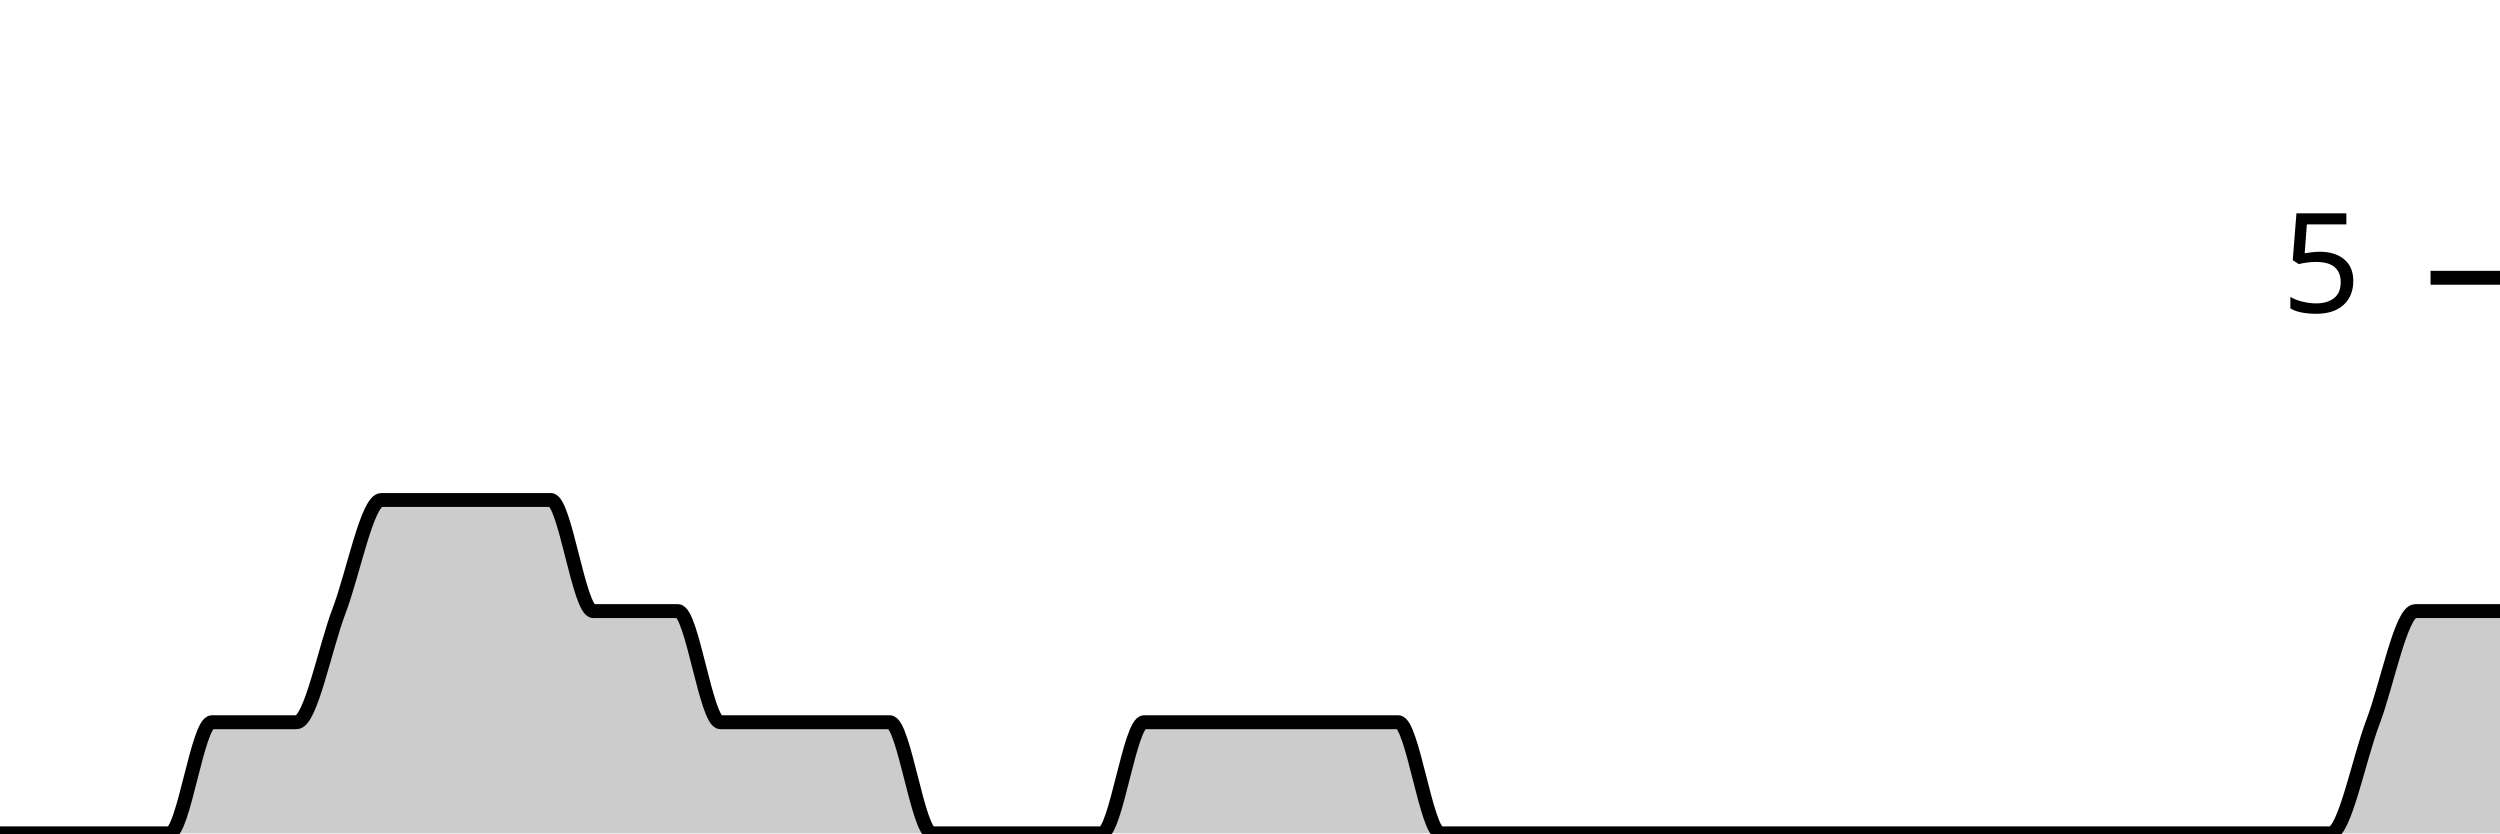
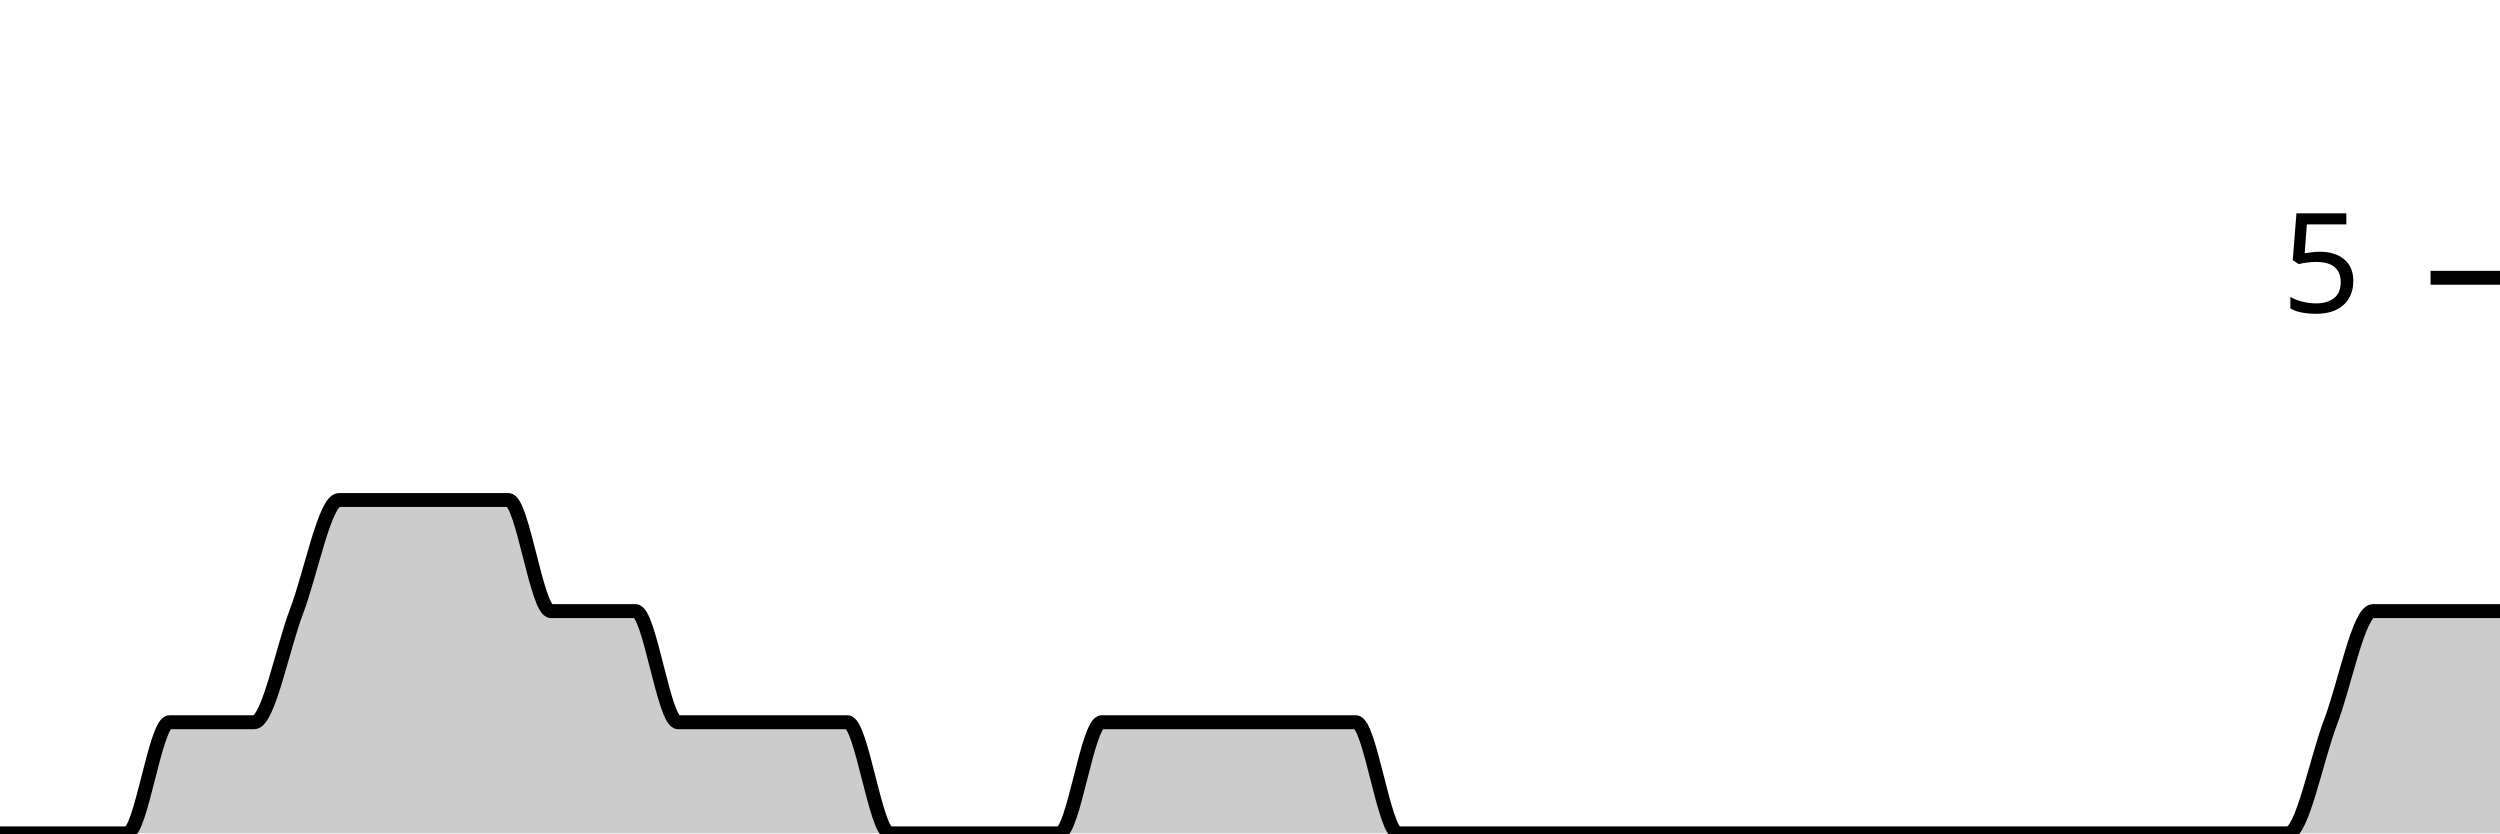
<svg xmlns="http://www.w3.org/2000/svg" viewBox="0 0 180 60">
  <g transform="translate(0,20)">
-     <path class="area" fill="rgba(0, 0, 0, 0.2)" d="M0,40C1.017,40,2.034,40,3.051,40C4.068,40,5.085,40,6.102,40C7.119,40,8.136,40,9.153,40C10.169,40,11.186,40,12.203,40C13.22,40,14.237,32,15.254,32C16.271,32,17.288,32,18.305,32C19.322,32,20.339,32,21.356,32C22.373,32,23.39,26.667,24.407,24C25.424,21.333,26.441,16,27.458,16C28.475,16,29.492,16,30.508,16C31.525,16,32.542,16,33.559,16C34.576,16,35.593,16,36.61,16C37.627,16,38.644,16,39.661,16C40.678,16,41.695,24,42.712,24C43.729,24,44.746,24,45.763,24C46.78,24,47.797,24,48.814,24C49.831,24,50.847,32,51.864,32C52.881,32,53.898,32,54.915,32C55.932,32,56.949,32,57.966,32C58.983,32,60,32,61.017,32C62.034,32,63.051,32,64.068,32C65.085,32,66.102,40,67.119,40C68.136,40,69.153,40,70.169,40C71.186,40,72.203,40,73.22,40C74.237,40,75.254,40,76.271,40C77.288,40,78.305,40,79.322,40C80.339,40,81.356,32,82.373,32C83.39,32,84.407,32,85.424,32C86.441,32,87.458,32,88.475,32C89.492,32,90.508,32,91.525,32C92.542,32,93.559,32,94.576,32C95.593,32,96.61,32,97.627,32C98.644,32,99.661,32,100.678,32C101.695,32,102.712,40,103.729,40C104.746,40,105.763,40,106.78,40C107.797,40,108.814,40,109.831,40C110.847,40,111.864,40,112.881,40C113.898,40,114.915,40,115.932,40C116.949,40,117.966,40,118.983,40C120,40,121.017,40,122.034,40C123.051,40,124.068,40,125.085,40C126.102,40,127.119,40,128.136,40C129.153,40,130.169,40,131.186,40C132.203,40,133.22,40,134.237,40C135.254,40,136.271,40,137.288,40C138.305,40,139.322,40,140.339,40C141.356,40,142.373,40,143.39,40C144.407,40,145.424,40,146.441,40C147.458,40,148.475,40,149.492,40C150.508,40,151.525,40,152.542,40C153.559,40,154.576,40,155.593,40C156.61,40,157.627,40,158.644,40C159.661,40,160.678,40,161.695,40C162.712,40,163.729,40,164.746,40C165.763,40,166.78,40,167.797,40C168.814,40,169.831,34.667,170.847,32C171.864,29.333,172.881,24,173.898,24C174.915,24,175.932,24,176.949,24C177.966,24,178.983,24,180,24L180,40C178.983,40,177.966,40,176.949,40C175.932,40,174.915,40,173.898,40C172.881,40,171.864,40,170.847,40C169.831,40,168.814,40,167.797,40C166.78,40,165.763,40,164.746,40C163.729,40,162.712,40,161.695,40C160.678,40,159.661,40,158.644,40C157.627,40,156.61,40,155.593,40C154.576,40,153.559,40,152.542,40C151.525,40,150.508,40,149.492,40C148.475,40,147.458,40,146.441,40C145.424,40,144.407,40,143.39,40C142.373,40,141.356,40,140.339,40C139.322,40,138.305,40,137.288,40C136.271,40,135.254,40,134.237,40C133.22,40,132.203,40,131.186,40C130.169,40,129.153,40,128.136,40C127.119,40,126.102,40,125.085,40C124.068,40,123.051,40,122.034,40C121.017,40,120,40,118.983,40C117.966,40,116.949,40,115.932,40C114.915,40,113.898,40,112.881,40C111.864,40,110.847,40,109.831,40C108.814,40,107.797,40,106.78,40C105.763,40,104.746,40,103.729,40C102.712,40,101.695,40,100.678,40C99.661,40,98.644,40,97.627,40C96.61,40,95.593,40,94.576,40C93.559,40,92.542,40,91.525,40C90.508,40,89.492,40,88.475,40C87.458,40,86.441,40,85.424,40C84.407,40,83.39,40,82.373,40C81.356,40,80.339,40,79.322,40C78.305,40,77.288,40,76.271,40C75.254,40,74.237,40,73.22,40C72.203,40,71.186,40,70.169,40C69.153,40,68.136,40,67.119,40C66.102,40,65.085,40,64.068,40C63.051,40,62.034,40,61.017,40C60,40,58.983,40,57.966,40C56.949,40,55.932,40,54.915,40C53.898,40,52.881,40,51.864,40C50.847,40,49.831,40,48.814,40C47.797,40,46.78,40,45.763,40C44.746,40,43.729,40,42.712,40C41.695,40,40.678,40,39.661,40C38.644,40,37.627,40,36.61,40C35.593,40,34.576,40,33.559,40C32.542,40,31.525,40,30.508,40C29.492,40,28.475,40,27.458,40C26.441,40,25.424,40,24.407,40C23.39,40,22.373,40,21.356,40C20.339,40,19.322,40,18.305,40C17.288,40,16.271,40,15.254,40C14.237,40,13.22,40,12.203,40C11.186,40,10.169,40,9.153,40C8.136,40,7.119,40,6.102,40C5.085,40,4.068,40,3.051,40C2.034,40,1.017,40,0,40Z" />
-     <path class="line" stroke="black" fill="none" d="M0,40C1.017,40,2.034,40,3.051,40C4.068,40,5.085,40,6.102,40C7.119,40,8.136,40,9.153,40C10.169,40,11.186,40,12.203,40C13.22,40,14.237,32,15.254,32C16.271,32,17.288,32,18.305,32C19.322,32,20.339,32,21.356,32C22.373,32,23.39,26.667,24.407,24C25.424,21.333,26.441,16,27.458,16C28.475,16,29.492,16,30.508,16C31.525,16,32.542,16,33.559,16C34.576,16,35.593,16,36.61,16C37.627,16,38.644,16,39.661,16C40.678,16,41.695,24,42.712,24C43.729,24,44.746,24,45.763,24C46.78,24,47.797,24,48.814,24C49.831,24,50.847,32,51.864,32C52.881,32,53.898,32,54.915,32C55.932,32,56.949,32,57.966,32C58.983,32,60,32,61.017,32C62.034,32,63.051,32,64.068,32C65.085,32,66.102,40,67.119,40C68.136,40,69.153,40,70.169,40C71.186,40,72.203,40,73.22,40C74.237,40,75.254,40,76.271,40C77.288,40,78.305,40,79.322,40C80.339,40,81.356,32,82.373,32C83.39,32,84.407,32,85.424,32C86.441,32,87.458,32,88.475,32C89.492,32,90.508,32,91.525,32C92.542,32,93.559,32,94.576,32C95.593,32,96.61,32,97.627,32C98.644,32,99.661,32,100.678,32C101.695,32,102.712,40,103.729,40C104.746,40,105.763,40,106.78,40C107.797,40,108.814,40,109.831,40C110.847,40,111.864,40,112.881,40C113.898,40,114.915,40,115.932,40C116.949,40,117.966,40,118.983,40C120,40,121.017,40,122.034,40C123.051,40,124.068,40,125.085,40C126.102,40,127.119,40,128.136,40C129.153,40,130.169,40,131.186,40C132.203,40,133.22,40,134.237,40C135.254,40,136.271,40,137.288,40C138.305,40,139.322,40,140.339,40C141.356,40,142.373,40,143.39,40C144.407,40,145.424,40,146.441,40C147.458,40,148.475,40,149.492,40C150.508,40,151.525,40,152.542,40C153.559,40,154.576,40,155.593,40C156.61,40,157.627,40,158.644,40C159.661,40,160.678,40,161.695,40C162.712,40,163.729,40,164.746,40C165.763,40,166.78,40,167.797,40C168.814,40,169.831,34.667,170.847,32C171.864,29.333,172.881,24,173.898,24C174.915,24,175.932,24,176.949,24C177.966,24,178.983,24,180,24" />
+     <path class="area" fill="rgba(0, 0, 0, 0.2)" d="M0,40C1.017,40,2.034,40,3.051,40C4.068,40,5.085,40,6.102,40C7.119,40,8.136,40,9.153,40C10.169,40,11.186,32,12.203,32C13.22,32,14.237,32,15.254,32C16.271,32,17.288,32,18.305,32C19.322,32,20.339,26.667,21.356,24C22.373,21.333,23.39,16,24.407,16C25.424,16,26.441,16,27.458,16C28.475,16,29.492,16,30.508,16C31.525,16,32.542,16,33.559,16C34.576,16,35.593,16,36.61,16C37.627,16,38.644,24,39.661,24C40.678,24,41.695,24,42.712,24C43.729,24,44.746,24,45.763,24C46.78,24,47.797,32,48.814,32C49.831,32,50.847,32,51.864,32C52.881,32,53.898,32,54.915,32C55.932,32,56.949,32,57.966,32C58.983,32,60,32,61.017,32C62.034,32,63.051,40,64.068,40C65.085,40,66.102,40,67.119,40C68.136,40,69.153,40,70.169,40C71.186,40,72.203,40,73.22,40C74.237,40,75.254,40,76.271,40C77.288,40,78.305,32,79.322,32C80.339,32,81.356,32,82.373,32C83.39,32,84.407,32,85.424,32C86.441,32,87.458,32,88.475,32C89.492,32,90.508,32,91.525,32C92.542,32,93.559,32,94.576,32C95.593,32,96.61,32,97.627,32C98.644,32,99.661,40,100.678,40C101.695,40,102.712,40,103.729,40C104.746,40,105.763,40,106.78,40C107.797,40,108.814,40,109.831,40C110.847,40,111.864,40,112.881,40C113.898,40,114.915,40,115.932,40C116.949,40,117.966,40,118.983,40C120,40,121.017,40,122.034,40C123.051,40,124.068,40,125.085,40C126.102,40,127.119,40,128.136,40C129.153,40,130.169,40,131.186,40C132.203,40,133.22,40,134.237,40C135.254,40,136.271,40,137.288,40C138.305,40,139.322,40,140.339,40C141.356,40,142.373,40,143.39,40C144.407,40,145.424,40,146.441,40C147.458,40,148.475,40,149.492,40C150.508,40,151.525,40,152.542,40C153.559,40,154.576,40,155.593,40C156.61,40,157.627,40,158.644,40C159.661,40,160.678,40,161.695,40C162.712,40,163.729,40,164.746,40C165.763,40,166.78,34.667,167.797,32C168.814,29.333,169.831,24,170.847,24C171.864,24,172.881,24,173.898,24C174.915,24,175.932,24,176.949,24C177.966,24,178.983,24,180,24L180,40C178.983,40,177.966,40,176.949,40C175.932,40,174.915,40,173.898,40C172.881,40,171.864,40,170.847,40C169.831,40,168.814,40,167.797,40C166.78,40,165.763,40,164.746,40C163.729,40,162.712,40,161.695,40C160.678,40,159.661,40,158.644,40C157.627,40,156.61,40,155.593,40C154.576,40,153.559,40,152.542,40C151.525,40,150.508,40,149.492,40C148.475,40,147.458,40,146.441,40C145.424,40,144.407,40,143.39,40C142.373,40,141.356,40,140.339,40C139.322,40,138.305,40,137.288,40C136.271,40,135.254,40,134.237,40C133.22,40,132.203,40,131.186,40C130.169,40,129.153,40,128.136,40C127.119,40,126.102,40,125.085,40C124.068,40,123.051,40,122.034,40C121.017,40,120,40,118.983,40C117.966,40,116.949,40,115.932,40C114.915,40,113.898,40,112.881,40C111.864,40,110.847,40,109.831,40C108.814,40,107.797,40,106.78,40C105.763,40,104.746,40,103.729,40C102.712,40,101.695,40,100.678,40C99.661,40,98.644,40,97.627,40C96.61,40,95.593,40,94.576,40C93.559,40,92.542,40,91.525,40C90.508,40,89.492,40,88.475,40C87.458,40,86.441,40,85.424,40C84.407,40,83.39,40,82.373,40C81.356,40,80.339,40,79.322,40C78.305,40,77.288,40,76.271,40C75.254,40,74.237,40,73.22,40C72.203,40,71.186,40,70.169,40C69.153,40,68.136,40,67.119,40C66.102,40,65.085,40,64.068,40C63.051,40,62.034,40,61.017,40C60,40,58.983,40,57.966,40C56.949,40,55.932,40,54.915,40C53.898,40,52.881,40,51.864,40C50.847,40,49.831,40,48.814,40C47.797,40,46.78,40,45.763,40C44.746,40,43.729,40,42.712,40C41.695,40,40.678,40,39.661,40C38.644,40,37.627,40,36.61,40C35.593,40,34.576,40,33.559,40C32.542,40,31.525,40,30.508,40C29.492,40,28.475,40,27.458,40C26.441,40,25.424,40,24.407,40C23.39,40,22.373,40,21.356,40C20.339,40,19.322,40,18.305,40C17.288,40,16.271,40,15.254,40C14.237,40,13.22,40,12.203,40C11.186,40,10.169,40,9.153,40C8.136,40,7.119,40,6.102,40C5.085,40,4.068,40,3.051,40C2.034,40,1.017,40,0,40Z" />
+     <path class="line" stroke="black" fill="none" d="M0,40C1.017,40,2.034,40,3.051,40C4.068,40,5.085,40,6.102,40C7.119,40,8.136,40,9.153,40C10.169,40,11.186,32,12.203,32C13.22,32,14.237,32,15.254,32C16.271,32,17.288,32,18.305,32C19.322,32,20.339,26.667,21.356,24C22.373,21.333,23.39,16,24.407,16C25.424,16,26.441,16,27.458,16C28.475,16,29.492,16,30.508,16C31.525,16,32.542,16,33.559,16C34.576,16,35.593,16,36.61,16C37.627,16,38.644,24,39.661,24C40.678,24,41.695,24,42.712,24C43.729,24,44.746,24,45.763,24C46.78,24,47.797,32,48.814,32C49.831,32,50.847,32,51.864,32C52.881,32,53.898,32,54.915,32C55.932,32,56.949,32,57.966,32C58.983,32,60,32,61.017,32C62.034,32,63.051,40,64.068,40C65.085,40,66.102,40,67.119,40C68.136,40,69.153,40,70.169,40C71.186,40,72.203,40,73.22,40C74.237,40,75.254,40,76.271,40C77.288,40,78.305,32,79.322,32C80.339,32,81.356,32,82.373,32C83.39,32,84.407,32,85.424,32C86.441,32,87.458,32,88.475,32C89.492,32,90.508,32,91.525,32C92.542,32,93.559,32,94.576,32C95.593,32,96.61,32,97.627,32C98.644,32,99.661,40,100.678,40C101.695,40,102.712,40,103.729,40C104.746,40,105.763,40,106.78,40C107.797,40,108.814,40,109.831,40C110.847,40,111.864,40,112.881,40C113.898,40,114.915,40,115.932,40C116.949,40,117.966,40,118.983,40C120,40,121.017,40,122.034,40C123.051,40,124.068,40,125.085,40C126.102,40,127.119,40,128.136,40C129.153,40,130.169,40,131.186,40C132.203,40,133.22,40,134.237,40C135.254,40,136.271,40,137.288,40C138.305,40,139.322,40,140.339,40C141.356,40,142.373,40,143.39,40C144.407,40,145.424,40,146.441,40C147.458,40,148.475,40,149.492,40C150.508,40,151.525,40,152.542,40C153.559,40,154.576,40,155.593,40C156.61,40,157.627,40,158.644,40C159.661,40,160.678,40,161.695,40C162.712,40,163.729,40,164.746,40C165.763,40,166.78,34.667,167.797,32C168.814,29.333,169.831,24,170.847,24C171.864,24,172.881,24,173.898,24C174.915,24,175.932,24,176.949,24C177.966,24,178.983,24,180,24" />
    <path class="axis-ceiling" stroke-width="1" stroke="black" fill="none" d="M175,0L180,0" />
    <text class="axis-ceiling-label" font-family="sans-serif" text-anchor="end" font-size="10px" x="170" y="2.5">5</text>
  </g>
</svg>
